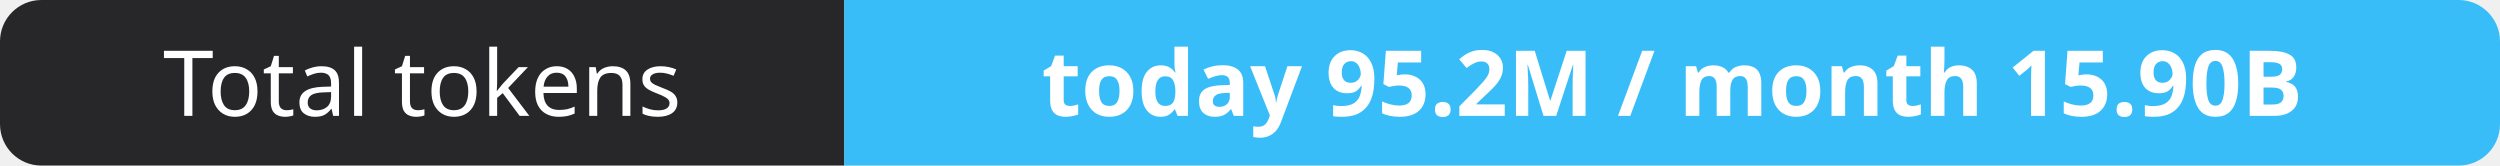
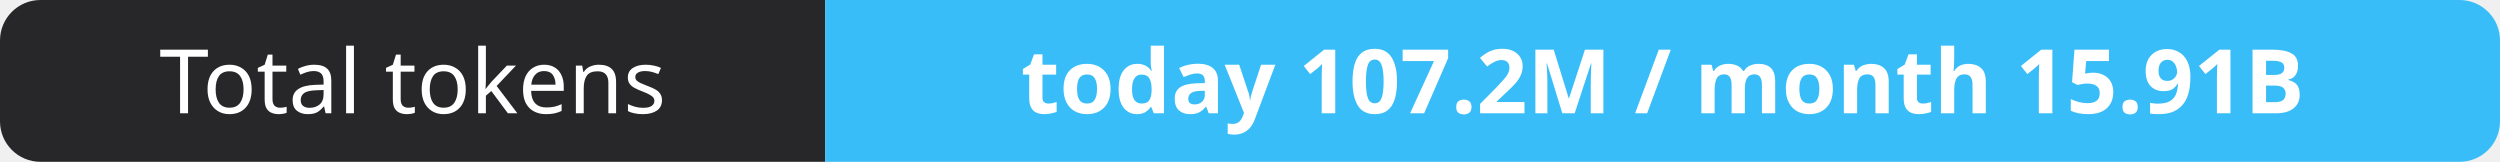
- <svg xmlns="http://www.w3.org/2000/svg" width="302" height="20" role="img" aria-label="Total tokens: today 95.2M / month 15.90B">
+ <svg xmlns="http://www.w3.org/2000/svg" width="309" height="20" role="img" aria-label="Total tokens: today 107.2M / month 15.91B">
  <clipPath id="r">
-     <rect width="302" height="20" rx="5" fill="#fff" />
+     <rect width="309" height="20" rx="5" fill="#fff" />
  </clipPath>
  <g clip-path="url(#r)">
    <rect width="102" height="20" fill="#27272a" />
-     <rect x="102" width="200" height="20" fill="#38bdf8" />
+     <rect x="102" width="207" height="20" fill="#38bdf8" />
  </g>
  <g fill="#fff" text-anchor="middle" font-family="Verdana,Geneva,sans-serif" font-size="11">
    <text x="51.0" y="14">Total tokens</text>
-     <text x="202.0" y="14" font-weight="700">today 95.2M / month 15.90B</text>
+     <text x="205.5" y="14" font-weight="700">today 107.2M / month 15.91B</text>
  </g>
</svg>
